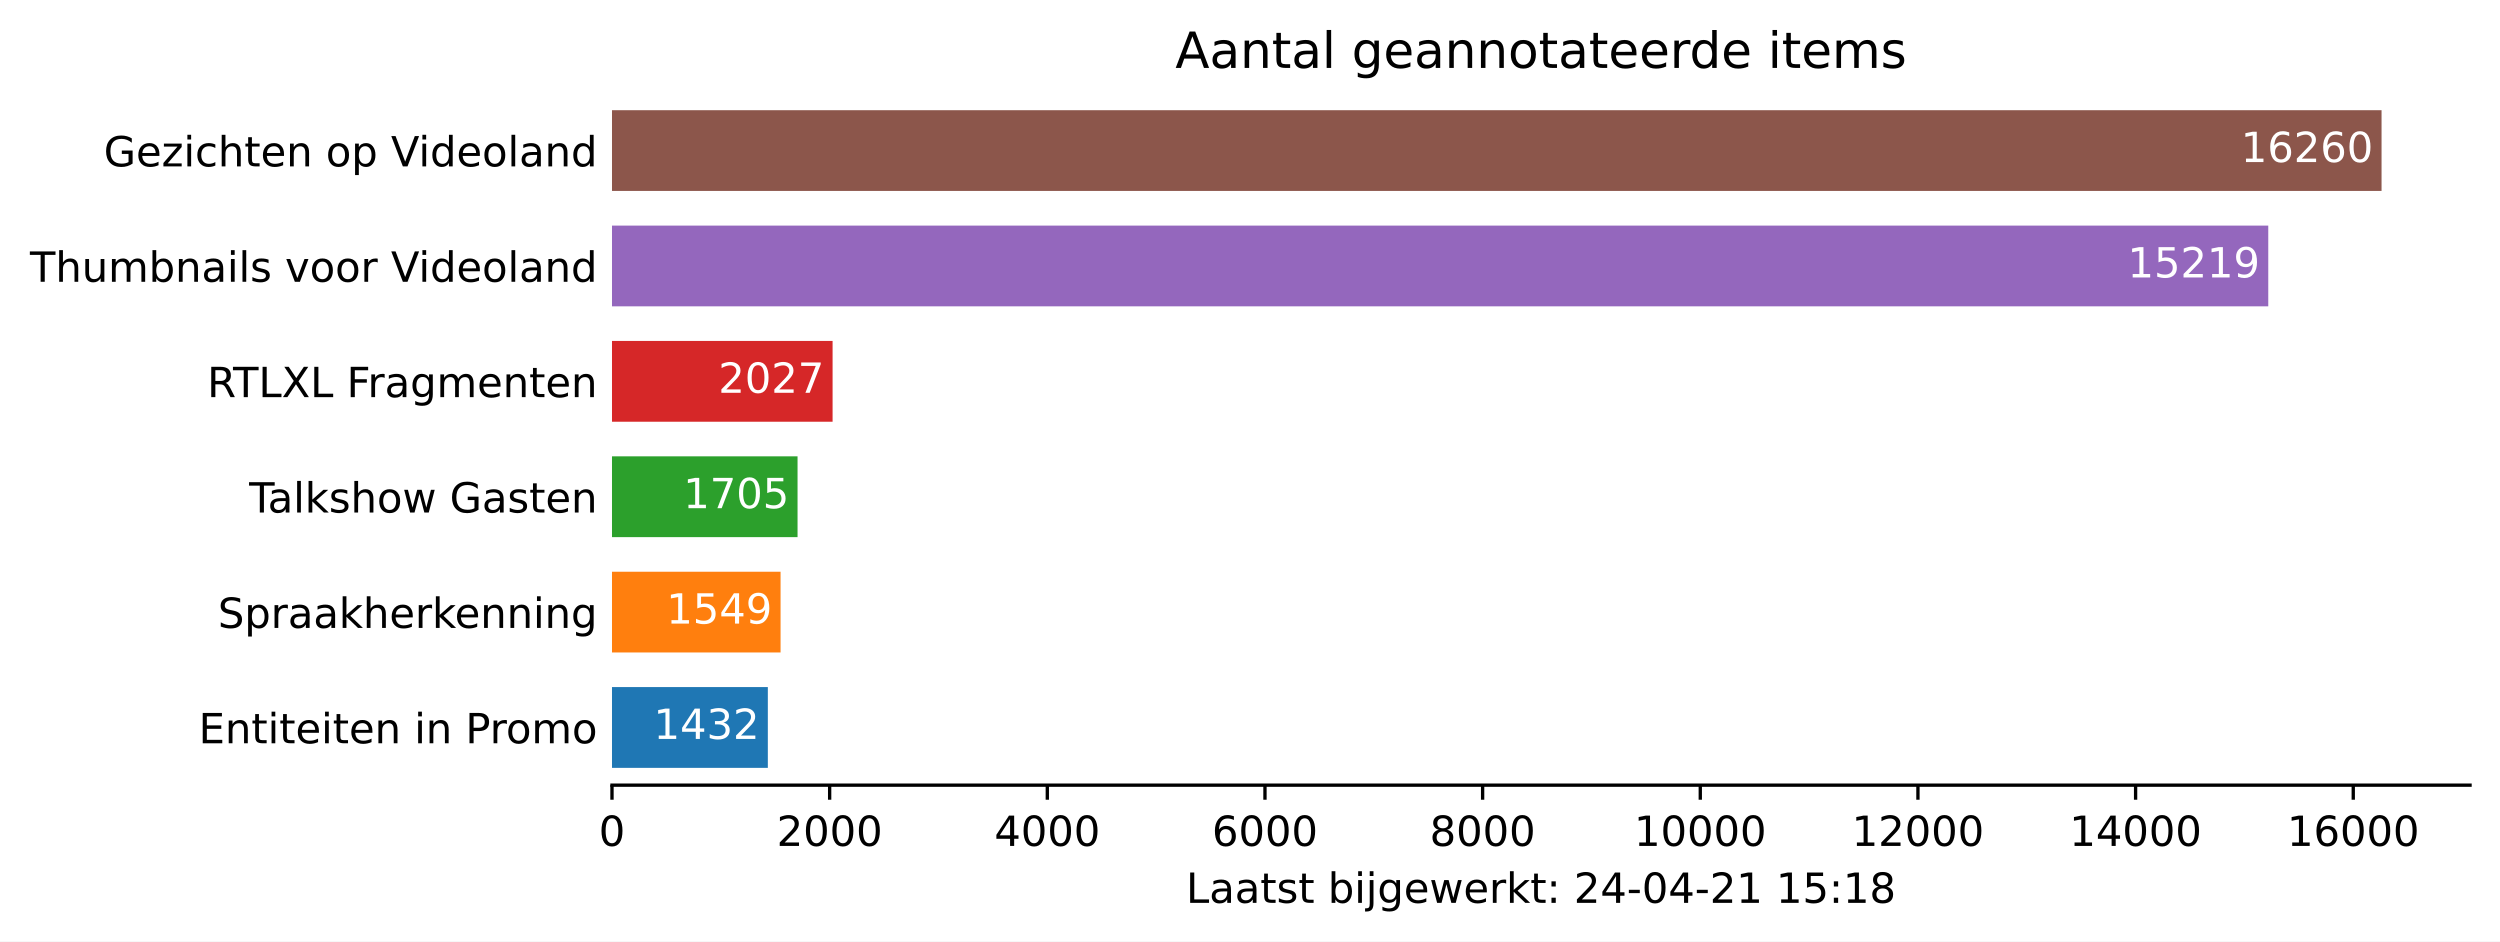
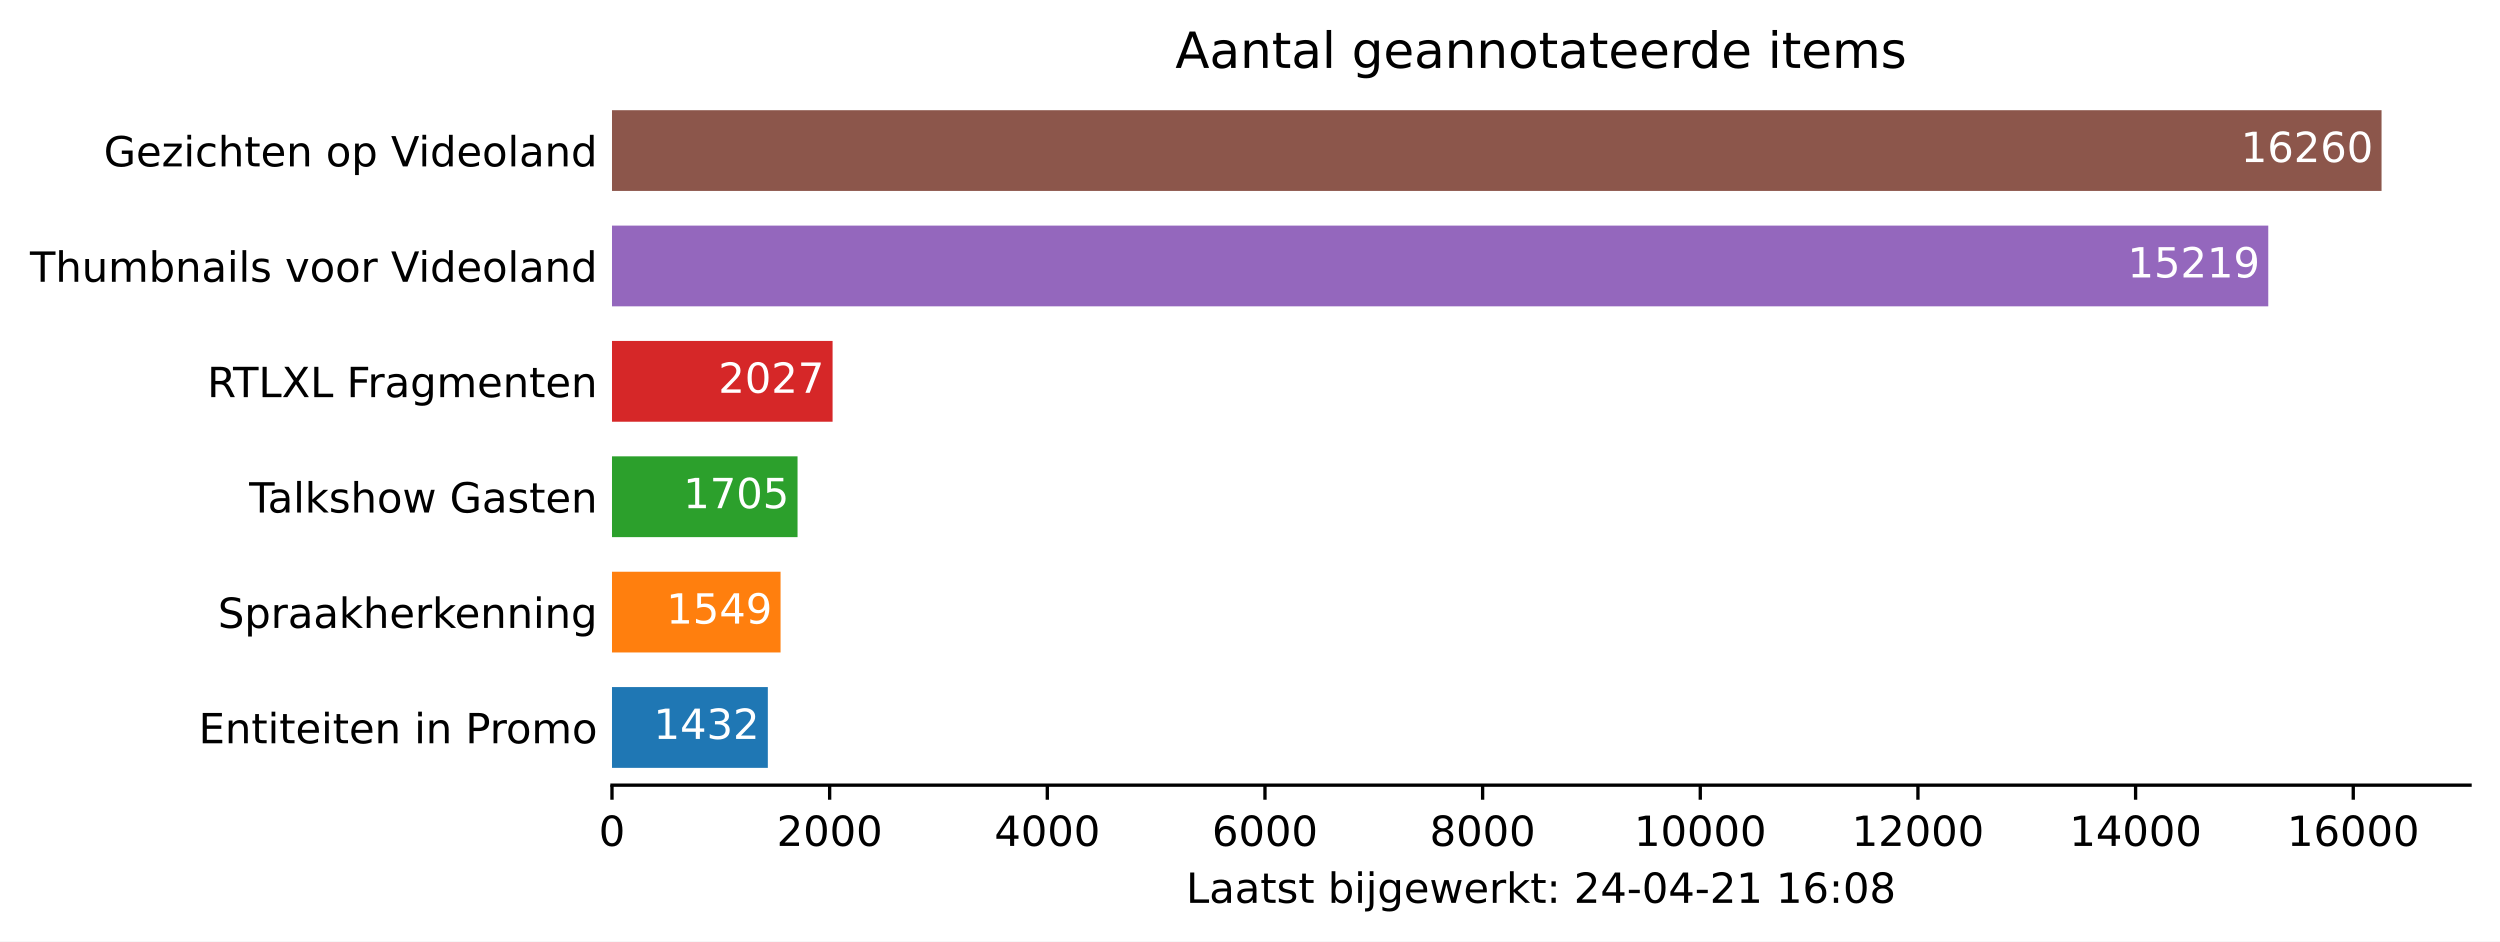
<svg xmlns="http://www.w3.org/2000/svg" xmlns:xlink="http://www.w3.org/1999/xlink" height="226.194pt" version="1.1" viewBox="0 0 600.633 226.194" width="600.633pt">
  <defs>
    <style type="text/css">*{stroke-linecap:butt;stroke-linejoin:round;}</style>
  </defs>
  <g id="figure_1">
    <g id="patch_1">
      <path d="M 0 226.194  L 600.633 226.194  L 600.633 0  L 0 0  z " style="fill:#ffffff;" />
    </g>
    <g id="axes_1">
      <g id="patch_2">
        <path d="M 147.033 188.638  L 593.433 188.638  L 593.433 22.318  L 147.033 22.318  z " style="fill:#ffffff;" />
      </g>
      <g id="patch_3">
-         <path clip-path="url(#pf78c799c72)" d="M 147.033 184.48  L 184.475 184.48  L 184.475 165.076  L 147.033 165.076  z " style="fill:#1f77b4;" />
+         <path clip-path="url(#p1dba620c87)" d="M 147.033 184.48  L 184.475 184.48  L 184.475 165.076  L 147.033 165.076  z " style="fill:#1f77b4;" />
      </g>
      <g id="patch_4">
-         <path clip-path="url(#pf78c799c72)" d="M 147.033 156.76  L 187.534 156.76  L 187.534 137.356  L 147.033 137.356  z " style="fill:#ff7f0e;" />
+         <path clip-path="url(#p1dba620c87)" d="M 147.033 156.76  L 187.534 156.76  L 187.534 137.356  L 147.033 137.356  z " style="fill:#ff7f0e;" />
      </g>
      <g id="patch_5">
-         <path clip-path="url(#pf78c799c72)" d="M 147.033 129.04  L 191.613 129.04  L 191.613 109.636  L 147.033 109.636  z " style="fill:#2ca02c;" />
+         <path clip-path="url(#p1dba620c87)" d="M 147.033 129.04  L 191.613 129.04  L 191.613 109.636  L 147.033 109.636  z " style="fill:#2ca02c;" />
      </g>
      <g id="patch_6">
-         <path clip-path="url(#pf78c799c72)" d="M 147.033 101.32  L 200.032 101.32  L 200.032 81.916  L 147.033 81.916  z " style="fill:#d62728;" />
+         <path clip-path="url(#p1dba620c87)" d="M 147.033 101.32  L 200.032 101.32  L 200.032 81.916  L 147.033 81.916  z " style="fill:#d62728;" />
      </g>
      <g id="patch_7">
-         <path clip-path="url(#pf78c799c72)" d="M 147.033 73.6  L 544.957 73.6  L 544.957 54.196  L 147.033 54.196  z " style="fill:#9467bd;" />
+         <path clip-path="url(#p1dba620c87)" d="M 147.033 73.6  L 544.957 73.6  L 544.957 54.196  L 147.033 54.196  z " style="fill:#9467bd;" />
      </g>
      <g id="patch_8">
-         <path clip-path="url(#pf78c799c72)" d="M 147.033 45.88  L 572.176 45.88  L 572.176 26.476  L 147.033 26.476  z " style="fill:#8c564b;" />
+         <path clip-path="url(#p1dba620c87)" d="M 147.033 45.88  L 572.176 45.88  L 572.176 26.476  L 147.033 26.476  z " style="fill:#8c564b;" />
      </g>
      <g id="matplotlib.axis_1">
        <g id="xtick_1">
          <g id="line2d_1">
            <defs>
-               <path d="M 0 0  L 0 3.5  " id="m80a8a47278" style="stroke:#000000;stroke-width:0.8;" />
+               <path d="M 0 0  L 0 3.5  " id="m7e3bc6e5d8" style="stroke:#000000;stroke-width:0.8;" />
            </defs>
            <g>
-               <use style="stroke:#000000;stroke-width:0.8;" x="147.033" xlink:href="#m80a8a47278" y="188.638" />
+               <use style="stroke:#000000;stroke-width:0.8;" x="147.033" xlink:href="#m7e3bc6e5d8" y="188.638" />
            </g>
          </g>
          <g id="text_1">
            <g transform="translate(143.8516 203.2366)scale(0.1 -0.1)">
              <defs>
                <path d="M 2034 4250  Q 1547 4250 1301 3770  Q 1056 3291 1056 2328  Q 1056 1369 1301 889  Q 1547 409 2034 409  Q 2525 409 2770 889  Q 3016 1369 3016 2328  Q 3016 3291 2770 3770  Q 2525 4250 2034 4250  z M 2034 4750  Q 2819 4750 3233 4129  Q 3647 3509 3647 2328  Q 3647 1150 3233 529  Q 2819 -91 2034 -91  Q 1250 -91 836 529  Q 422 1150 422 2328  Q 422 3509 836 4129  Q 1250 4750 2034 4750  z " id="DejaVuSans-30" transform="scale(0.015625)" />
              </defs>
              <use xlink:href="#DejaVuSans-30" />
            </g>
          </g>
        </g>
        <g id="xtick_2">
          <g id="line2d_2">
            <g>
-               <use style="stroke:#000000;stroke-width:0.8;" x="199.326" xlink:href="#m80a8a47278" y="188.638" />
+               <use style="stroke:#000000;stroke-width:0.8;" x="199.326" xlink:href="#m7e3bc6e5d8" y="188.638" />
            </g>
          </g>
          <g id="text_2">
            <g transform="translate(186.6009 203.2366)scale(0.1 -0.1)">
              <defs>
                <path d="M 1228 531  L 3431 531  L 3431 0  L 469 0  L 469 531  Q 828 903 1448 1529  Q 2069 2156 2228 2338  Q 2531 2678 2651 2914  Q 2772 3150 2772 3378  Q 2772 3750 2511 3984  Q 2250 4219 1831 4219  Q 1534 4219 1204 4116  Q 875 4013 500 3803  L 500 4441  Q 881 4594 1212 4672  Q 1544 4750 1819 4750  Q 2544 4750 2975 4387  Q 3406 4025 3406 3419  Q 3406 3131 3298 2873  Q 3191 2616 2906 2266  Q 2828 2175 2409 1742  Q 1991 1309 1228 531  z " id="DejaVuSans-32" transform="scale(0.015625)" />
              </defs>
              <use xlink:href="#DejaVuSans-32" />
              <use x="63.623" xlink:href="#DejaVuSans-30" />
              <use x="127.246" xlink:href="#DejaVuSans-30" />
              <use x="190.869" xlink:href="#DejaVuSans-30" />
            </g>
          </g>
        </g>
        <g id="xtick_3">
          <g id="line2d_3">
            <g>
-               <use style="stroke:#000000;stroke-width:0.8;" x="251.619" xlink:href="#m80a8a47278" y="188.638" />
+               <use style="stroke:#000000;stroke-width:0.8;" x="251.619" xlink:href="#m7e3bc6e5d8" y="188.638" />
            </g>
          </g>
          <g id="text_3">
            <g transform="translate(238.894 203.2366)scale(0.1 -0.1)">
              <defs>
                <path d="M 2419 4116  L 825 1625  L 2419 1625  L 2419 4116  z M 2253 4666  L 3047 4666  L 3047 1625  L 3713 1625  L 3713 1100  L 3047 1100  L 3047 0  L 2419 0  L 2419 1100  L 313 1100  L 313 1709  L 2253 4666  z " id="DejaVuSans-34" transform="scale(0.015625)" />
              </defs>
              <use xlink:href="#DejaVuSans-34" />
              <use x="63.623" xlink:href="#DejaVuSans-30" />
              <use x="127.246" xlink:href="#DejaVuSans-30" />
              <use x="190.869" xlink:href="#DejaVuSans-30" />
            </g>
          </g>
        </g>
        <g id="xtick_4">
          <g id="line2d_4">
            <g>
-               <use style="stroke:#000000;stroke-width:0.8;" x="303.912" xlink:href="#m80a8a47278" y="188.638" />
+               <use style="stroke:#000000;stroke-width:0.8;" x="303.912" xlink:href="#m7e3bc6e5d8" y="188.638" />
            </g>
          </g>
          <g id="text_4">
            <g transform="translate(291.1871 203.2366)scale(0.1 -0.1)">
              <defs>
                <path d="M 2113 2584  Q 1688 2584 1439 2293  Q 1191 2003 1191 1497  Q 1191 994 1439 701  Q 1688 409 2113 409  Q 2538 409 2786 701  Q 3034 994 3034 1497  Q 3034 2003 2786 2293  Q 2538 2584 2113 2584  z M 3366 4563  L 3366 3988  Q 3128 4100 2886 4159  Q 2644 4219 2406 4219  Q 1781 4219 1451 3797  Q 1122 3375 1075 2522  Q 1259 2794 1537 2939  Q 1816 3084 2150 3084  Q 2853 3084 3261 2657  Q 3669 2231 3669 1497  Q 3669 778 3244 343  Q 2819 -91 2113 -91  Q 1303 -91 875 529  Q 447 1150 447 2328  Q 447 3434 972 4092  Q 1497 4750 2381 4750  Q 2619 4750 2861 4703  Q 3103 4656 3366 4563  z " id="DejaVuSans-36" transform="scale(0.015625)" />
              </defs>
              <use xlink:href="#DejaVuSans-36" />
              <use x="63.623" xlink:href="#DejaVuSans-30" />
              <use x="127.246" xlink:href="#DejaVuSans-30" />
              <use x="190.869" xlink:href="#DejaVuSans-30" />
            </g>
          </g>
        </g>
        <g id="xtick_5">
          <g id="line2d_5">
            <g>
-               <use style="stroke:#000000;stroke-width:0.8;" x="356.205" xlink:href="#m80a8a47278" y="188.638" />
+               <use style="stroke:#000000;stroke-width:0.8;" x="356.205" xlink:href="#m7e3bc6e5d8" y="188.638" />
            </g>
          </g>
          <g id="text_5">
            <g transform="translate(343.4802 203.2366)scale(0.1 -0.1)">
              <defs>
                <path d="M 2034 2216  Q 1584 2216 1326 1975  Q 1069 1734 1069 1313  Q 1069 891 1326 650  Q 1584 409 2034 409  Q 2484 409 2743 651  Q 3003 894 3003 1313  Q 3003 1734 2745 1975  Q 2488 2216 2034 2216  z M 1403 2484  Q 997 2584 770 2862  Q 544 3141 544 3541  Q 544 4100 942 4425  Q 1341 4750 2034 4750  Q 2731 4750 3128 4425  Q 3525 4100 3525 3541  Q 3525 3141 3298 2862  Q 3072 2584 2669 2484  Q 3125 2378 3379 2068  Q 3634 1759 3634 1313  Q 3634 634 3220 271  Q 2806 -91 2034 -91  Q 1263 -91 848 271  Q 434 634 434 1313  Q 434 1759 690 2068  Q 947 2378 1403 2484  z M 1172 3481  Q 1172 3119 1398 2916  Q 1625 2713 2034 2713  Q 2441 2713 2670 2916  Q 2900 3119 2900 3481  Q 2900 3844 2670 4047  Q 2441 4250 2034 4250  Q 1625 4250 1398 4047  Q 1172 3844 1172 3481  z " id="DejaVuSans-38" transform="scale(0.015625)" />
              </defs>
              <use xlink:href="#DejaVuSans-38" />
              <use x="63.623" xlink:href="#DejaVuSans-30" />
              <use x="127.246" xlink:href="#DejaVuSans-30" />
              <use x="190.869" xlink:href="#DejaVuSans-30" />
            </g>
          </g>
        </g>
        <g id="xtick_6">
          <g id="line2d_6">
            <g>
-               <use style="stroke:#000000;stroke-width:0.8;" x="408.498" xlink:href="#m80a8a47278" y="188.638" />
+               <use style="stroke:#000000;stroke-width:0.8;" x="408.498" xlink:href="#m7e3bc6e5d8" y="188.638" />
            </g>
          </g>
          <g id="text_6">
            <g transform="translate(392.592 203.2366)scale(0.1 -0.1)">
              <defs>
                <path d="M 794 531  L 1825 531  L 1825 4091  L 703 3866  L 703 4441  L 1819 4666  L 2450 4666  L 2450 531  L 3481 531  L 3481 0  L 794 0  L 794 531  z " id="DejaVuSans-31" transform="scale(0.015625)" />
              </defs>
              <use xlink:href="#DejaVuSans-31" />
              <use x="63.623" xlink:href="#DejaVuSans-30" />
              <use x="127.246" xlink:href="#DejaVuSans-30" />
              <use x="190.869" xlink:href="#DejaVuSans-30" />
              <use x="254.492" xlink:href="#DejaVuSans-30" />
            </g>
          </g>
        </g>
        <g id="xtick_7">
          <g id="line2d_7">
            <g>
-               <use style="stroke:#000000;stroke-width:0.8;" x="460.791" xlink:href="#m80a8a47278" y="188.638" />
+               <use style="stroke:#000000;stroke-width:0.8;" x="460.791" xlink:href="#m7e3bc6e5d8" y="188.638" />
            </g>
          </g>
          <g id="text_7">
            <g transform="translate(444.8851 203.2366)scale(0.1 -0.1)">
              <use xlink:href="#DejaVuSans-31" />
              <use x="63.623" xlink:href="#DejaVuSans-32" />
              <use x="127.246" xlink:href="#DejaVuSans-30" />
              <use x="190.869" xlink:href="#DejaVuSans-30" />
              <use x="254.492" xlink:href="#DejaVuSans-30" />
            </g>
          </g>
        </g>
        <g id="xtick_8">
          <g id="line2d_8">
            <g>
-               <use style="stroke:#000000;stroke-width:0.8;" x="513.084" xlink:href="#m80a8a47278" y="188.638" />
+               <use style="stroke:#000000;stroke-width:0.8;" x="513.084" xlink:href="#m7e3bc6e5d8" y="188.638" />
            </g>
          </g>
          <g id="text_8">
            <g transform="translate(497.1782 203.2366)scale(0.1 -0.1)">
              <use xlink:href="#DejaVuSans-31" />
              <use x="63.623" xlink:href="#DejaVuSans-34" />
              <use x="127.246" xlink:href="#DejaVuSans-30" />
              <use x="190.869" xlink:href="#DejaVuSans-30" />
              <use x="254.492" xlink:href="#DejaVuSans-30" />
            </g>
          </g>
        </g>
        <g id="xtick_9">
          <g id="line2d_9">
            <g>
-               <use style="stroke:#000000;stroke-width:0.8;" x="565.378" xlink:href="#m80a8a47278" y="188.638" />
+               <use style="stroke:#000000;stroke-width:0.8;" x="565.378" xlink:href="#m7e3bc6e5d8" y="188.638" />
            </g>
          </g>
          <g id="text_9">
            <g transform="translate(549.4713 203.2366)scale(0.1 -0.1)">
              <use xlink:href="#DejaVuSans-31" />
              <use x="63.623" xlink:href="#DejaVuSans-36" />
              <use x="127.246" xlink:href="#DejaVuSans-30" />
              <use x="190.869" xlink:href="#DejaVuSans-30" />
              <use x="254.492" xlink:href="#DejaVuSans-30" />
            </g>
          </g>
        </g>
        <g id="text_10">
          <g transform="translate(284.9578 216.9147)scale(0.1 -0.1)">
            <defs>
              <path d="M 628 4666  L 1259 4666  L 1259 531  L 3531 531  L 3531 0  L 628 0  L 628 4666  z " id="DejaVuSans-4c" transform="scale(0.015625)" />
              <path d="M 2194 1759  Q 1497 1759 1228 1600  Q 959 1441 959 1056  Q 959 750 1161 570  Q 1363 391 1709 391  Q 2188 391 2477 730  Q 2766 1069 2766 1631  L 2766 1759  L 2194 1759  z M 3341 1997  L 3341 0  L 2766 0  L 2766 531  Q 2569 213 2275 61  Q 1981 -91 1556 -91  Q 1019 -91 701 211  Q 384 513 384 1019  Q 384 1609 779 1909  Q 1175 2209 1959 2209  L 2766 2209  L 2766 2266  Q 2766 2663 2505 2880  Q 2244 3097 1772 3097  Q 1472 3097 1187 3025  Q 903 2953 641 2809  L 641 3341  Q 956 3463 1253 3523  Q 1550 3584 1831 3584  Q 2591 3584 2966 3190  Q 3341 2797 3341 1997  z " id="DejaVuSans-61" transform="scale(0.015625)" />
              <path d="M 1172 4494  L 1172 3500  L 2356 3500  L 2356 3053  L 1172 3053  L 1172 1153  Q 1172 725 1289 603  Q 1406 481 1766 481  L 2356 481  L 2356 0  L 1766 0  Q 1100 0 847 248  Q 594 497 594 1153  L 594 3053  L 172 3053  L 172 3500  L 594 3500  L 594 4494  L 1172 4494  z " id="DejaVuSans-74" transform="scale(0.015625)" />
              <path d="M 2834 3397  L 2834 2853  Q 2591 2978 2328 3040  Q 2066 3103 1784 3103  Q 1356 3103 1142 2972  Q 928 2841 928 2578  Q 928 2378 1081 2264  Q 1234 2150 1697 2047  L 1894 2003  Q 2506 1872 2764 1633  Q 3022 1394 3022 966  Q 3022 478 2636 193  Q 2250 -91 1575 -91  Q 1294 -91 989 -36  Q 684 19 347 128  L 347 722  Q 666 556 975 473  Q 1284 391 1588 391  Q 1994 391 2212 530  Q 2431 669 2431 922  Q 2431 1156 2273 1281  Q 2116 1406 1581 1522  L 1381 1569  Q 847 1681 609 1914  Q 372 2147 372 2553  Q 372 3047 722 3315  Q 1072 3584 1716 3584  Q 2034 3584 2315 3537  Q 2597 3491 2834 3397  z " id="DejaVuSans-73" transform="scale(0.015625)" />
              <path id="DejaVuSans-20" transform="scale(0.015625)" />
              <path d="M 3116 1747  Q 3116 2381 2855 2742  Q 2594 3103 2138 3103  Q 1681 3103 1420 2742  Q 1159 2381 1159 1747  Q 1159 1113 1420 752  Q 1681 391 2138 391  Q 2594 391 2855 752  Q 3116 1113 3116 1747  z M 1159 2969  Q 1341 3281 1617 3432  Q 1894 3584 2278 3584  Q 2916 3584 3314 3078  Q 3713 2572 3713 1747  Q 3713 922 3314 415  Q 2916 -91 2278 -91  Q 1894 -91 1617 61  Q 1341 213 1159 525  L 1159 0  L 581 0  L 581 4863  L 1159 4863  L 1159 2969  z " id="DejaVuSans-62" transform="scale(0.015625)" />
              <path d="M 603 3500  L 1178 3500  L 1178 0  L 603 0  L 603 3500  z M 603 4863  L 1178 4863  L 1178 4134  L 603 4134  L 603 4863  z " id="DejaVuSans-69" transform="scale(0.015625)" />
              <path d="M 603 3500  L 1178 3500  L 1178 -63  Q 1178 -731 923 -1031  Q 669 -1331 103 -1331  L -116 -1331  L -116 -844  L 38 -844  Q 366 -844 484 -692  Q 603 -541 603 -63  L 603 3500  z M 603 4863  L 1178 4863  L 1178 4134  L 603 4134  L 603 4863  z " id="DejaVuSans-6a" transform="scale(0.015625)" />
              <path d="M 2906 1791  Q 2906 2416 2648 2759  Q 2391 3103 1925 3103  Q 1463 3103 1205 2759  Q 947 2416 947 1791  Q 947 1169 1205 825  Q 1463 481 1925 481  Q 2391 481 2648 825  Q 2906 1169 2906 1791  z M 3481 434  Q 3481 -459 3084 -895  Q 2688 -1331 1869 -1331  Q 1566 -1331 1297 -1286  Q 1028 -1241 775 -1147  L 775 -588  Q 1028 -725 1275 -790  Q 1522 -856 1778 -856  Q 2344 -856 2625 -561  Q 2906 -266 2906 331  L 2906 616  Q 2728 306 2450 153  Q 2172 0 1784 0  Q 1141 0 747 490  Q 353 981 353 1791  Q 353 2603 747 3093  Q 1141 3584 1784 3584  Q 2172 3584 2450 3431  Q 2728 3278 2906 2969  L 2906 3500  L 3481 3500  L 3481 434  z " id="DejaVuSans-67" transform="scale(0.015625)" />
              <path d="M 3597 1894  L 3597 1613  L 953 1613  Q 991 1019 1311 708  Q 1631 397 2203 397  Q 2534 397 2845 478  Q 3156 559 3463 722  L 3463 178  Q 3153 47 2828 -22  Q 2503 -91 2169 -91  Q 1331 -91 842 396  Q 353 884 353 1716  Q 353 2575 817 3079  Q 1281 3584 2069 3584  Q 2775 3584 3186 3129  Q 3597 2675 3597 1894  z M 3022 2063  Q 3016 2534 2758 2815  Q 2500 3097 2075 3097  Q 1594 3097 1305 2825  Q 1016 2553 972 2059  L 3022 2063  z " id="DejaVuSans-65" transform="scale(0.015625)" />
              <path d="M 269 3500  L 844 3500  L 1563 769  L 2278 3500  L 2956 3500  L 3675 769  L 4391 3500  L 4966 3500  L 4050 0  L 3372 0  L 2619 2869  L 1863 0  L 1184 0  L 269 3500  z " id="DejaVuSans-77" transform="scale(0.015625)" />
              <path d="M 2631 2963  Q 2534 3019 2420 3045  Q 2306 3072 2169 3072  Q 1681 3072 1420 2755  Q 1159 2438 1159 1844  L 1159 0  L 581 0  L 581 3500  L 1159 3500  L 1159 2956  Q 1341 3275 1631 3429  Q 1922 3584 2338 3584  Q 2397 3584 2469 3576  Q 2541 3569 2628 3553  L 2631 2963  z " id="DejaVuSans-72" transform="scale(0.015625)" />
              <path d="M 581 4863  L 1159 4863  L 1159 1991  L 2875 3500  L 3609 3500  L 1753 1863  L 3688 0  L 2938 0  L 1159 1709  L 1159 0  L 581 0  L 581 4863  z " id="DejaVuSans-6b" transform="scale(0.015625)" />
              <path d="M 750 794  L 1409 794  L 1409 0  L 750 0  L 750 794  z M 750 3309  L 1409 3309  L 1409 2516  L 750 2516  L 750 3309  z " id="DejaVuSans-3a" transform="scale(0.015625)" />
              <path d="M 313 2009  L 1997 2009  L 1997 1497  L 313 1497  L 313 2009  z " id="DejaVuSans-2d" transform="scale(0.015625)" />
-               <path d="M 691 4666  L 3169 4666  L 3169 4134  L 1269 4134  L 1269 2991  Q 1406 3038 1543 3061  Q 1681 3084 1819 3084  Q 2600 3084 3056 2656  Q 3513 2228 3513 1497  Q 3513 744 3044 326  Q 2575 -91 1722 -91  Q 1428 -91 1123 -41  Q 819 9 494 109  L 494 744  Q 775 591 1075 516  Q 1375 441 1709 441  Q 2250 441 2565 725  Q 2881 1009 2881 1497  Q 2881 1984 2565 2268  Q 2250 2553 1709 2553  Q 1456 2553 1204 2497  Q 953 2441 691 2322  L 691 4666  z " id="DejaVuSans-35" transform="scale(0.015625)" />
            </defs>
            <use xlink:href="#DejaVuSans-4c" />
            <use x="55.713" xlink:href="#DejaVuSans-61" />
            <use x="116.992" xlink:href="#DejaVuSans-61" />
            <use x="178.271" xlink:href="#DejaVuSans-74" />
            <use x="217.48" xlink:href="#DejaVuSans-73" />
            <use x="269.58" xlink:href="#DejaVuSans-74" />
            <use x="308.789" xlink:href="#DejaVuSans-20" />
            <use x="340.576" xlink:href="#DejaVuSans-62" />
            <use x="404.053" xlink:href="#DejaVuSans-69" />
            <use x="431.836" xlink:href="#DejaVuSans-6a" />
            <use x="459.619" xlink:href="#DejaVuSans-67" />
            <use x="523.096" xlink:href="#DejaVuSans-65" />
            <use x="584.619" xlink:href="#DejaVuSans-77" />
            <use x="666.406" xlink:href="#DejaVuSans-65" />
            <use x="727.93" xlink:href="#DejaVuSans-72" />
            <use x="769.043" xlink:href="#DejaVuSans-6b" />
            <use x="826.953" xlink:href="#DejaVuSans-74" />
            <use x="866.162" xlink:href="#DejaVuSans-3a" />
            <use x="899.854" xlink:href="#DejaVuSans-20" />
            <use x="931.641" xlink:href="#DejaVuSans-32" />
            <use x="995.264" xlink:href="#DejaVuSans-34" />
            <use x="1058.887" xlink:href="#DejaVuSans-2d" />
            <use x="1094.971" xlink:href="#DejaVuSans-30" />
            <use x="1158.594" xlink:href="#DejaVuSans-34" />
            <use x="1222.217" xlink:href="#DejaVuSans-2d" />
            <use x="1258.301" xlink:href="#DejaVuSans-32" />
            <use x="1321.924" xlink:href="#DejaVuSans-31" />
            <use x="1385.547" xlink:href="#DejaVuSans-20" />
            <use x="1417.334" xlink:href="#DejaVuSans-31" />
-             <use x="1480.957" xlink:href="#DejaVuSans-35" />
+             <use x="1480.957" xlink:href="#DejaVuSans-36" />
            <use x="1544.58" xlink:href="#DejaVuSans-3a" />
-             <use x="1578.271" xlink:href="#DejaVuSans-31" />
+             <use x="1578.271" xlink:href="#DejaVuSans-30" />
            <use x="1641.895" xlink:href="#DejaVuSans-38" />
          </g>
        </g>
      </g>
      <g id="matplotlib.axis_2">
        <g id="ytick_1">
          <g id="line2d_10" />
          <g id="text_11">
            <g transform="translate(47.725 178.5773)scale(0.1 -0.1)">
              <defs>
                <path d="M 628 4666  L 3578 4666  L 3578 4134  L 1259 4134  L 1259 2753  L 3481 2753  L 3481 2222  L 1259 2222  L 1259 531  L 3634 531  L 3634 0  L 628 0  L 628 4666  z " id="DejaVuSans-45" transform="scale(0.015625)" />
                <path d="M 3513 2113  L 3513 0  L 2938 0  L 2938 2094  Q 2938 2591 2744 2837  Q 2550 3084 2163 3084  Q 1697 3084 1428 2787  Q 1159 2491 1159 1978  L 1159 0  L 581 0  L 581 3500  L 1159 3500  L 1159 2956  Q 1366 3272 1645 3428  Q 1925 3584 2291 3584  Q 2894 3584 3203 3211  Q 3513 2838 3513 2113  z " id="DejaVuSans-6e" transform="scale(0.015625)" />
                <path d="M 1259 4147  L 1259 2394  L 2053 2394  Q 2494 2394 2734 2622  Q 2975 2850 2975 3272  Q 2975 3691 2734 3919  Q 2494 4147 2053 4147  L 1259 4147  z M 628 4666  L 2053 4666  Q 2838 4666 3239 4311  Q 3641 3956 3641 3272  Q 3641 2581 3239 2228  Q 2838 1875 2053 1875  L 1259 1875  L 1259 0  L 628 0  L 628 4666  z " id="DejaVuSans-50" transform="scale(0.015625)" />
                <path d="M 1959 3097  Q 1497 3097 1228 2736  Q 959 2375 959 1747  Q 959 1119 1226 758  Q 1494 397 1959 397  Q 2419 397 2687 759  Q 2956 1122 2956 1747  Q 2956 2369 2687 2733  Q 2419 3097 1959 3097  z M 1959 3584  Q 2709 3584 3137 3096  Q 3566 2609 3566 1747  Q 3566 888 3137 398  Q 2709 -91 1959 -91  Q 1206 -91 779 398  Q 353 888 353 1747  Q 353 2609 779 3096  Q 1206 3584 1959 3584  z " id="DejaVuSans-6f" transform="scale(0.015625)" />
                <path d="M 3328 2828  Q 3544 3216 3844 3400  Q 4144 3584 4550 3584  Q 5097 3584 5394 3201  Q 5691 2819 5691 2113  L 5691 0  L 5113 0  L 5113 2094  Q 5113 2597 4934 2840  Q 4756 3084 4391 3084  Q 3944 3084 3684 2787  Q 3425 2491 3425 1978  L 3425 0  L 2847 0  L 2847 2094  Q 2847 2600 2669 2842  Q 2491 3084 2119 3084  Q 1678 3084 1418 2786  Q 1159 2488 1159 1978  L 1159 0  L 581 0  L 581 3500  L 1159 3500  L 1159 2956  Q 1356 3278 1631 3431  Q 1906 3584 2284 3584  Q 2666 3584 2933 3390  Q 3200 3197 3328 2828  z " id="DejaVuSans-6d" transform="scale(0.015625)" />
              </defs>
              <use xlink:href="#DejaVuSans-45" />
              <use x="63.184" xlink:href="#DejaVuSans-6e" />
              <use x="126.562" xlink:href="#DejaVuSans-74" />
              <use x="165.771" xlink:href="#DejaVuSans-69" />
              <use x="193.555" xlink:href="#DejaVuSans-74" />
              <use x="232.764" xlink:href="#DejaVuSans-65" />
              <use x="294.287" xlink:href="#DejaVuSans-69" />
              <use x="322.07" xlink:href="#DejaVuSans-74" />
              <use x="361.279" xlink:href="#DejaVuSans-65" />
              <use x="422.803" xlink:href="#DejaVuSans-6e" />
              <use x="486.182" xlink:href="#DejaVuSans-20" />
              <use x="517.969" xlink:href="#DejaVuSans-69" />
              <use x="545.752" xlink:href="#DejaVuSans-6e" />
              <use x="609.131" xlink:href="#DejaVuSans-20" />
              <use x="640.918" xlink:href="#DejaVuSans-50" />
              <use x="699.471" xlink:href="#DejaVuSans-72" />
              <use x="738.334" xlink:href="#DejaVuSans-6f" />
              <use x="799.516" xlink:href="#DejaVuSans-6d" />
              <use x="896.928" xlink:href="#DejaVuSans-6f" />
            </g>
          </g>
        </g>
        <g id="ytick_2">
          <g id="line2d_11" />
          <g id="text_12">
            <g transform="translate(52.35625 150.8573)scale(0.1 -0.1)">
              <defs>
                <path d="M 3425 4513  L 3425 3897  Q 3066 4069 2747 4153  Q 2428 4238 2131 4238  Q 1616 4238 1336 4038  Q 1056 3838 1056 3469  Q 1056 3159 1242 3001  Q 1428 2844 1947 2747  L 2328 2669  Q 3034 2534 3370 2195  Q 3706 1856 3706 1288  Q 3706 609 3251 259  Q 2797 -91 1919 -91  Q 1588 -91 1214 -16  Q 841 59 441 206  L 441 856  Q 825 641 1194 531  Q 1563 422 1919 422  Q 2459 422 2753 634  Q 3047 847 3047 1241  Q 3047 1584 2836 1778  Q 2625 1972 2144 2069  L 1759 2144  Q 1053 2284 737 2584  Q 422 2884 422 3419  Q 422 4038 858 4394  Q 1294 4750 2059 4750  Q 2388 4750 2728 4690  Q 3069 4631 3425 4513  z " id="DejaVuSans-53" transform="scale(0.015625)" />
                <path d="M 1159 525  L 1159 -1331  L 581 -1331  L 581 3500  L 1159 3500  L 1159 2969  Q 1341 3281 1617 3432  Q 1894 3584 2278 3584  Q 2916 3584 3314 3078  Q 3713 2572 3713 1747  Q 3713 922 3314 415  Q 2916 -91 2278 -91  Q 1894 -91 1617 61  Q 1341 213 1159 525  z M 3116 1747  Q 3116 2381 2855 2742  Q 2594 3103 2138 3103  Q 1681 3103 1420 2742  Q 1159 2381 1159 1747  Q 1159 1113 1420 752  Q 1681 391 2138 391  Q 2594 391 2855 752  Q 3116 1113 3116 1747  z " id="DejaVuSans-70" transform="scale(0.015625)" />
                <path d="M 3513 2113  L 3513 0  L 2938 0  L 2938 2094  Q 2938 2591 2744 2837  Q 2550 3084 2163 3084  Q 1697 3084 1428 2787  Q 1159 2491 1159 1978  L 1159 0  L 581 0  L 581 4863  L 1159 4863  L 1159 2956  Q 1366 3272 1645 3428  Q 1925 3584 2291 3584  Q 2894 3584 3203 3211  Q 3513 2838 3513 2113  z " id="DejaVuSans-68" transform="scale(0.015625)" />
              </defs>
              <use xlink:href="#DejaVuSans-53" />
              <use x="63.477" xlink:href="#DejaVuSans-70" />
              <use x="126.953" xlink:href="#DejaVuSans-72" />
              <use x="168.066" xlink:href="#DejaVuSans-61" />
              <use x="229.346" xlink:href="#DejaVuSans-61" />
              <use x="290.625" xlink:href="#DejaVuSans-6b" />
              <use x="348.535" xlink:href="#DejaVuSans-68" />
              <use x="411.914" xlink:href="#DejaVuSans-65" />
              <use x="473.438" xlink:href="#DejaVuSans-72" />
              <use x="514.551" xlink:href="#DejaVuSans-6b" />
              <use x="568.836" xlink:href="#DejaVuSans-65" />
              <use x="630.359" xlink:href="#DejaVuSans-6e" />
              <use x="693.738" xlink:href="#DejaVuSans-6e" />
              <use x="757.117" xlink:href="#DejaVuSans-69" />
              <use x="784.9" xlink:href="#DejaVuSans-6e" />
              <use x="848.279" xlink:href="#DejaVuSans-67" />
            </g>
          </g>
        </g>
        <g id="ytick_3">
          <g id="line2d_12" />
          <g id="text_13">
            <g transform="translate(59.85938 123.1373)scale(0.1 -0.1)">
              <defs>
                <path d="M -19 4666  L 3928 4666  L 3928 4134  L 2272 4134  L 2272 0  L 1638 0  L 1638 4134  L -19 4134  L -19 4666  z " id="DejaVuSans-54" transform="scale(0.015625)" />
                <path d="M 603 4863  L 1178 4863  L 1178 0  L 603 0  L 603 4863  z " id="DejaVuSans-6c" transform="scale(0.015625)" />
                <path d="M 3809 666  L 3809 1919  L 2778 1919  L 2778 2438  L 4434 2438  L 4434 434  Q 4069 175 3628 42  Q 3188 -91 2688 -91  Q 1594 -91 976 548  Q 359 1188 359 2328  Q 359 3472 976 4111  Q 1594 4750 2688 4750  Q 3144 4750 3555 4637  Q 3966 4525 4313 4306  L 4313 3634  Q 3963 3931 3569 4081  Q 3175 4231 2741 4231  Q 1884 4231 1454 3753  Q 1025 3275 1025 2328  Q 1025 1384 1454 906  Q 1884 428 2741 428  Q 3075 428 3337 486  Q 3600 544 3809 666  z " id="DejaVuSans-47" transform="scale(0.015625)" />
              </defs>
              <use xlink:href="#DejaVuSans-54" />
              <use x="44.584" xlink:href="#DejaVuSans-61" />
              <use x="105.863" xlink:href="#DejaVuSans-6c" />
              <use x="133.646" xlink:href="#DejaVuSans-6b" />
              <use x="191.557" xlink:href="#DejaVuSans-73" />
              <use x="243.656" xlink:href="#DejaVuSans-68" />
              <use x="307.035" xlink:href="#DejaVuSans-6f" />
              <use x="368.217" xlink:href="#DejaVuSans-77" />
              <use x="450.004" xlink:href="#DejaVuSans-20" />
              <use x="481.791" xlink:href="#DejaVuSans-47" />
              <use x="559.281" xlink:href="#DejaVuSans-61" />
              <use x="620.561" xlink:href="#DejaVuSans-73" />
              <use x="672.66" xlink:href="#DejaVuSans-74" />
              <use x="711.869" xlink:href="#DejaVuSans-65" />
              <use x="773.393" xlink:href="#DejaVuSans-6e" />
            </g>
          </g>
        </g>
        <g id="ytick_4">
          <g id="line2d_13" />
          <g id="text_14">
            <g transform="translate(49.77344 95.41734)scale(0.1 -0.1)">
              <defs>
                <path d="M 2841 2188  Q 3044 2119 3236 1894  Q 3428 1669 3622 1275  L 4263 0  L 3584 0  L 2988 1197  Q 2756 1666 2539 1819  Q 2322 1972 1947 1972  L 1259 1972  L 1259 0  L 628 0  L 628 4666  L 2053 4666  Q 2853 4666 3247 4331  Q 3641 3997 3641 3322  Q 3641 2881 3436 2590  Q 3231 2300 2841 2188  z M 1259 4147  L 1259 2491  L 2053 2491  Q 2509 2491 2742 2702  Q 2975 2913 2975 3322  Q 2975 3731 2742 3939  Q 2509 4147 2053 4147  L 1259 4147  z " id="DejaVuSans-52" transform="scale(0.015625)" />
                <path d="M 403 4666  L 1081 4666  L 2241 2931  L 3406 4666  L 4084 4666  L 2584 2425  L 4184 0  L 3506 0  L 2194 1984  L 872 0  L 191 0  L 1856 2491  L 403 4666  z " id="DejaVuSans-58" transform="scale(0.015625)" />
                <path d="M 628 4666  L 3309 4666  L 3309 4134  L 1259 4134  L 1259 2759  L 3109 2759  L 3109 2228  L 1259 2228  L 1259 0  L 628 0  L 628 4666  z " id="DejaVuSans-46" transform="scale(0.015625)" />
              </defs>
              <use xlink:href="#DejaVuSans-52" />
              <use x="62.232" xlink:href="#DejaVuSans-54" />
              <use x="123.316" xlink:href="#DejaVuSans-4c" />
              <use x="179.029" xlink:href="#DejaVuSans-58" />
              <use x="247.535" xlink:href="#DejaVuSans-4c" />
              <use x="303.248" xlink:href="#DejaVuSans-20" />
              <use x="335.035" xlink:href="#DejaVuSans-46" />
              <use x="385.305" xlink:href="#DejaVuSans-72" />
              <use x="426.418" xlink:href="#DejaVuSans-61" />
              <use x="487.697" xlink:href="#DejaVuSans-67" />
              <use x="551.174" xlink:href="#DejaVuSans-6d" />
              <use x="648.586" xlink:href="#DejaVuSans-65" />
              <use x="710.109" xlink:href="#DejaVuSans-6e" />
              <use x="773.488" xlink:href="#DejaVuSans-74" />
              <use x="812.697" xlink:href="#DejaVuSans-65" />
              <use x="874.221" xlink:href="#DejaVuSans-6e" />
            </g>
          </g>
        </g>
        <g id="ytick_5">
          <g id="line2d_14" />
          <g id="text_15">
            <g transform="translate(7.2 67.69734)scale(0.1 -0.1)">
              <defs>
                <path d="M 544 1381  L 544 3500  L 1119 3500  L 1119 1403  Q 1119 906 1312 657  Q 1506 409 1894 409  Q 2359 409 2629 706  Q 2900 1003 2900 1516  L 2900 3500  L 3475 3500  L 3475 0  L 2900 0  L 2900 538  Q 2691 219 2414 64  Q 2138 -91 1772 -91  Q 1169 -91 856 284  Q 544 659 544 1381  z M 1991 3584  L 1991 3584  z " id="DejaVuSans-75" transform="scale(0.015625)" />
                <path d="M 191 3500  L 800 3500  L 1894 563  L 2988 3500  L 3597 3500  L 2284 0  L 1503 0  L 191 3500  z " id="DejaVuSans-76" transform="scale(0.015625)" />
                <path d="M 1831 0  L 50 4666  L 709 4666  L 2188 738  L 3669 4666  L 4325 4666  L 2547 0  L 1831 0  z " id="DejaVuSans-56" transform="scale(0.015625)" />
                <path d="M 2906 2969  L 2906 4863  L 3481 4863  L 3481 0  L 2906 0  L 2906 525  Q 2725 213 2448 61  Q 2172 -91 1784 -91  Q 1150 -91 751 415  Q 353 922 353 1747  Q 353 2572 751 3078  Q 1150 3584 1784 3584  Q 2172 3584 2448 3432  Q 2725 3281 2906 2969  z M 947 1747  Q 947 1113 1208 752  Q 1469 391 1925 391  Q 2381 391 2643 752  Q 2906 1113 2906 1747  Q 2906 2381 2643 2742  Q 2381 3103 1925 3103  Q 1469 3103 1208 2742  Q 947 2381 947 1747  z " id="DejaVuSans-64" transform="scale(0.015625)" />
              </defs>
              <use xlink:href="#DejaVuSans-54" />
              <use x="61.084" xlink:href="#DejaVuSans-68" />
              <use x="124.463" xlink:href="#DejaVuSans-75" />
              <use x="187.842" xlink:href="#DejaVuSans-6d" />
              <use x="285.254" xlink:href="#DejaVuSans-62" />
              <use x="348.73" xlink:href="#DejaVuSans-6e" />
              <use x="412.109" xlink:href="#DejaVuSans-61" />
              <use x="473.389" xlink:href="#DejaVuSans-69" />
              <use x="501.172" xlink:href="#DejaVuSans-6c" />
              <use x="528.955" xlink:href="#DejaVuSans-73" />
              <use x="581.055" xlink:href="#DejaVuSans-20" />
              <use x="612.842" xlink:href="#DejaVuSans-76" />
              <use x="672.021" xlink:href="#DejaVuSans-6f" />
              <use x="733.203" xlink:href="#DejaVuSans-6f" />
              <use x="794.385" xlink:href="#DejaVuSans-72" />
              <use x="835.498" xlink:href="#DejaVuSans-20" />
              <use x="867.285" xlink:href="#DejaVuSans-56" />
              <use x="933.443" xlink:href="#DejaVuSans-69" />
              <use x="961.227" xlink:href="#DejaVuSans-64" />
              <use x="1024.703" xlink:href="#DejaVuSans-65" />
              <use x="1086.227" xlink:href="#DejaVuSans-6f" />
              <use x="1147.408" xlink:href="#DejaVuSans-6c" />
              <use x="1175.191" xlink:href="#DejaVuSans-61" />
              <use x="1236.471" xlink:href="#DejaVuSans-6e" />
              <use x="1299.85" xlink:href="#DejaVuSans-64" />
            </g>
          </g>
        </g>
        <g id="ytick_6">
          <g id="line2d_15" />
          <g id="text_16">
            <g transform="translate(24.92813 39.97734)scale(0.1 -0.1)">
              <defs>
                <path d="M 353 3500  L 3084 3500  L 3084 2975  L 922 459  L 3084 459  L 3084 0  L 275 0  L 275 525  L 2438 3041  L 353 3041  L 353 3500  z " id="DejaVuSans-7a" transform="scale(0.015625)" />
                <path d="M 3122 3366  L 3122 2828  Q 2878 2963 2633 3030  Q 2388 3097 2138 3097  Q 1578 3097 1268 2742  Q 959 2388 959 1747  Q 959 1106 1268 751  Q 1578 397 2138 397  Q 2388 397 2633 464  Q 2878 531 3122 666  L 3122 134  Q 2881 22 2623 -34  Q 2366 -91 2075 -91  Q 1284 -91 818 406  Q 353 903 353 1747  Q 353 2603 823 3093  Q 1294 3584 2113 3584  Q 2378 3584 2631 3529  Q 2884 3475 3122 3366  z " id="DejaVuSans-63" transform="scale(0.015625)" />
              </defs>
              <use xlink:href="#DejaVuSans-47" />
              <use x="77.49" xlink:href="#DejaVuSans-65" />
              <use x="139.014" xlink:href="#DejaVuSans-7a" />
              <use x="191.504" xlink:href="#DejaVuSans-69" />
              <use x="219.287" xlink:href="#DejaVuSans-63" />
              <use x="274.268" xlink:href="#DejaVuSans-68" />
              <use x="337.646" xlink:href="#DejaVuSans-74" />
              <use x="376.855" xlink:href="#DejaVuSans-65" />
              <use x="438.379" xlink:href="#DejaVuSans-6e" />
              <use x="501.758" xlink:href="#DejaVuSans-20" />
              <use x="533.545" xlink:href="#DejaVuSans-6f" />
              <use x="594.727" xlink:href="#DejaVuSans-70" />
              <use x="658.203" xlink:href="#DejaVuSans-20" />
              <use x="689.99" xlink:href="#DejaVuSans-56" />
              <use x="756.148" xlink:href="#DejaVuSans-69" />
              <use x="783.932" xlink:href="#DejaVuSans-64" />
              <use x="847.408" xlink:href="#DejaVuSans-65" />
              <use x="908.932" xlink:href="#DejaVuSans-6f" />
              <use x="970.113" xlink:href="#DejaVuSans-6c" />
              <use x="997.896" xlink:href="#DejaVuSans-61" />
              <use x="1059.176" xlink:href="#DejaVuSans-6e" />
              <use x="1122.555" xlink:href="#DejaVuSans-64" />
            </g>
          </g>
        </g>
      </g>
      <g id="patch_9">
        <path d="M 147.033 188.638  L 593.433 188.638  " style="fill:none;stroke:#000000;stroke-linecap:square;stroke-linejoin:miter;stroke-width:0.8;" />
      </g>
      <g id="text_17">
        <g style="fill:#ffffff;" transform="translate(157.0247 177.5375)scale(0.1 -0.1)">
          <defs>
            <path d="M 2597 2516  Q 3050 2419 3304 2112  Q 3559 1806 3559 1356  Q 3559 666 3084 287  Q 2609 -91 1734 -91  Q 1441 -91 1130 -33  Q 819 25 488 141  L 488 750  Q 750 597 1062 519  Q 1375 441 1716 441  Q 2309 441 2620 675  Q 2931 909 2931 1356  Q 2931 1769 2642 2001  Q 2353 2234 1838 2234  L 1294 2234  L 1294 2753  L 1863 2753  Q 2328 2753 2575 2939  Q 2822 3125 2822 3475  Q 2822 3834 2567 4026  Q 2313 4219 1838 4219  Q 1578 4219 1281 4162  Q 984 4106 628 3988  L 628 4550  Q 988 4650 1302 4700  Q 1616 4750 1894 4750  Q 2613 4750 3031 4423  Q 3450 4097 3450 3541  Q 3450 3153 3228 2886  Q 3006 2619 2597 2516  z " id="DejaVuSans-33" transform="scale(0.015625)" />
          </defs>
          <use xlink:href="#DejaVuSans-31" />
          <use x="63.623" xlink:href="#DejaVuSans-34" />
          <use x="127.246" xlink:href="#DejaVuSans-33" />
          <use x="190.869" xlink:href="#DejaVuSans-32" />
        </g>
      </g>
      <g id="text_18">
        <g style="fill:#ffffff;" transform="translate(160.0838 149.8175)scale(0.1 -0.1)">
          <defs>
+             <path d="M 691 4666  L 3169 4666  L 3169 4134  L 1269 4134  L 1269 2991  Q 1406 3038 1543 3061  Q 1681 3084 1819 3084  Q 2600 3084 3056 2656  Q 3513 2228 3513 1497  Q 3513 744 3044 326  Q 2575 -91 1722 -91  Q 1428 -91 1123 -41  Q 819 9 494 109  L 494 744  Q 775 591 1075 516  Q 1375 441 1709 441  Q 2250 441 2565 725  Q 2881 1009 2881 1497  Q 2881 1984 2565 2268  Q 2250 2553 1709 2553  Q 1456 2553 1204 2497  Q 953 2441 691 2322  L 691 4666  z " id="DejaVuSans-35" transform="scale(0.015625)" />
            <path d="M 703 97  L 703 672  Q 941 559 1184 500  Q 1428 441 1663 441  Q 2288 441 2617 861  Q 2947 1281 2994 2138  Q 2813 1869 2534 1725  Q 2256 1581 1919 1581  Q 1219 1581 811 2004  Q 403 2428 403 3163  Q 403 3881 828 4315  Q 1253 4750 1959 4750  Q 2769 4750 3195 4129  Q 3622 3509 3622 2328  Q 3622 1225 3098 567  Q 2575 -91 1691 -91  Q 1453 -91 1209 -44  Q 966 3 703 97  z M 1959 2075  Q 2384 2075 2632 2365  Q 2881 2656 2881 3163  Q 2881 3666 2632 3958  Q 2384 4250 1959 4250  Q 1534 4250 1286 3958  Q 1038 3666 1038 3163  Q 1038 2656 1286 2365  Q 1534 2075 1959 2075  z " id="DejaVuSans-39" transform="scale(0.015625)" />
          </defs>
          <use xlink:href="#DejaVuSans-31" />
          <use x="63.623" xlink:href="#DejaVuSans-35" />
          <use x="127.246" xlink:href="#DejaVuSans-34" />
          <use x="190.869" xlink:href="#DejaVuSans-39" />
        </g>
      </g>
      <g id="text_19">
        <g style="fill:#ffffff;" transform="translate(164.1627 122.0975)scale(0.1 -0.1)">
          <defs>
            <path d="M 525 4666  L 3525 4666  L 3525 4397  L 1831 0  L 1172 0  L 2766 4134  L 525 4134  L 525 4666  z " id="DejaVuSans-37" transform="scale(0.015625)" />
          </defs>
          <use xlink:href="#DejaVuSans-31" />
          <use x="63.623" xlink:href="#DejaVuSans-37" />
          <use x="127.246" xlink:href="#DejaVuSans-30" />
          <use x="190.869" xlink:href="#DejaVuSans-35" />
        </g>
      </g>
      <g id="text_20">
        <g style="fill:#ffffff;" transform="translate(172.5819 94.3775)scale(0.1 -0.1)">
          <use xlink:href="#DejaVuSans-32" />
          <use x="63.623" xlink:href="#DejaVuSans-30" />
          <use x="127.246" xlink:href="#DejaVuSans-32" />
          <use x="190.869" xlink:href="#DejaVuSans-37" />
        </g>
      </g>
      <g id="text_21">
        <g style="fill:#ffffff;" transform="translate(511.1446 66.6575)scale(0.1 -0.1)">
          <use xlink:href="#DejaVuSans-31" />
          <use x="63.623" xlink:href="#DejaVuSans-35" />
          <use x="127.246" xlink:href="#DejaVuSans-32" />
          <use x="190.869" xlink:href="#DejaVuSans-31" />
          <use x="254.492" xlink:href="#DejaVuSans-39" />
        </g>
      </g>
      <g id="text_22">
        <g style="fill:#ffffff;" transform="translate(538.3632 38.9375)scale(0.1 -0.1)">
          <use xlink:href="#DejaVuSans-31" />
          <use x="63.623" xlink:href="#DejaVuSans-36" />
          <use x="127.246" xlink:href="#DejaVuSans-32" />
          <use x="190.869" xlink:href="#DejaVuSans-36" />
          <use x="254.492" xlink:href="#DejaVuSans-30" />
        </g>
      </g>
      <g id="text_23">
        <g transform="translate(282.3769 16.31812)scale(0.12 -0.12)">
          <defs>
            <path d="M 2188 4044  L 1331 1722  L 3047 1722  L 2188 4044  z M 1831 4666  L 2547 4666  L 4325 0  L 3669 0  L 3244 1197  L 1141 1197  L 716 0  L 50 0  L 1831 4666  z " id="DejaVuSans-41" transform="scale(0.015625)" />
          </defs>
          <use xlink:href="#DejaVuSans-41" />
          <use x="68.408" xlink:href="#DejaVuSans-61" />
          <use x="129.688" xlink:href="#DejaVuSans-6e" />
          <use x="193.066" xlink:href="#DejaVuSans-74" />
          <use x="232.275" xlink:href="#DejaVuSans-61" />
          <use x="293.555" xlink:href="#DejaVuSans-6c" />
          <use x="321.338" xlink:href="#DejaVuSans-20" />
          <use x="353.125" xlink:href="#DejaVuSans-67" />
          <use x="416.602" xlink:href="#DejaVuSans-65" />
          <use x="478.125" xlink:href="#DejaVuSans-61" />
          <use x="539.404" xlink:href="#DejaVuSans-6e" />
          <use x="602.783" xlink:href="#DejaVuSans-6e" />
          <use x="666.162" xlink:href="#DejaVuSans-6f" />
          <use x="727.344" xlink:href="#DejaVuSans-74" />
          <use x="766.553" xlink:href="#DejaVuSans-61" />
          <use x="827.832" xlink:href="#DejaVuSans-74" />
          <use x="867.041" xlink:href="#DejaVuSans-65" />
          <use x="928.564" xlink:href="#DejaVuSans-65" />
          <use x="990.088" xlink:href="#DejaVuSans-72" />
          <use x="1029.451" xlink:href="#DejaVuSans-64" />
          <use x="1092.928" xlink:href="#DejaVuSans-65" />
          <use x="1154.451" xlink:href="#DejaVuSans-20" />
          <use x="1186.238" xlink:href="#DejaVuSans-69" />
          <use x="1214.021" xlink:href="#DejaVuSans-74" />
          <use x="1253.23" xlink:href="#DejaVuSans-65" />
          <use x="1314.754" xlink:href="#DejaVuSans-6d" />
          <use x="1412.166" xlink:href="#DejaVuSans-73" />
        </g>
      </g>
    </g>
  </g>
  <defs>
-     <clipPath id="pf78c799c72">
+     <clipPath id="p1dba620c87">
      <rect height="166.32" width="446.4" x="147.033" y="22.318" />
    </clipPath>
  </defs>
</svg>
